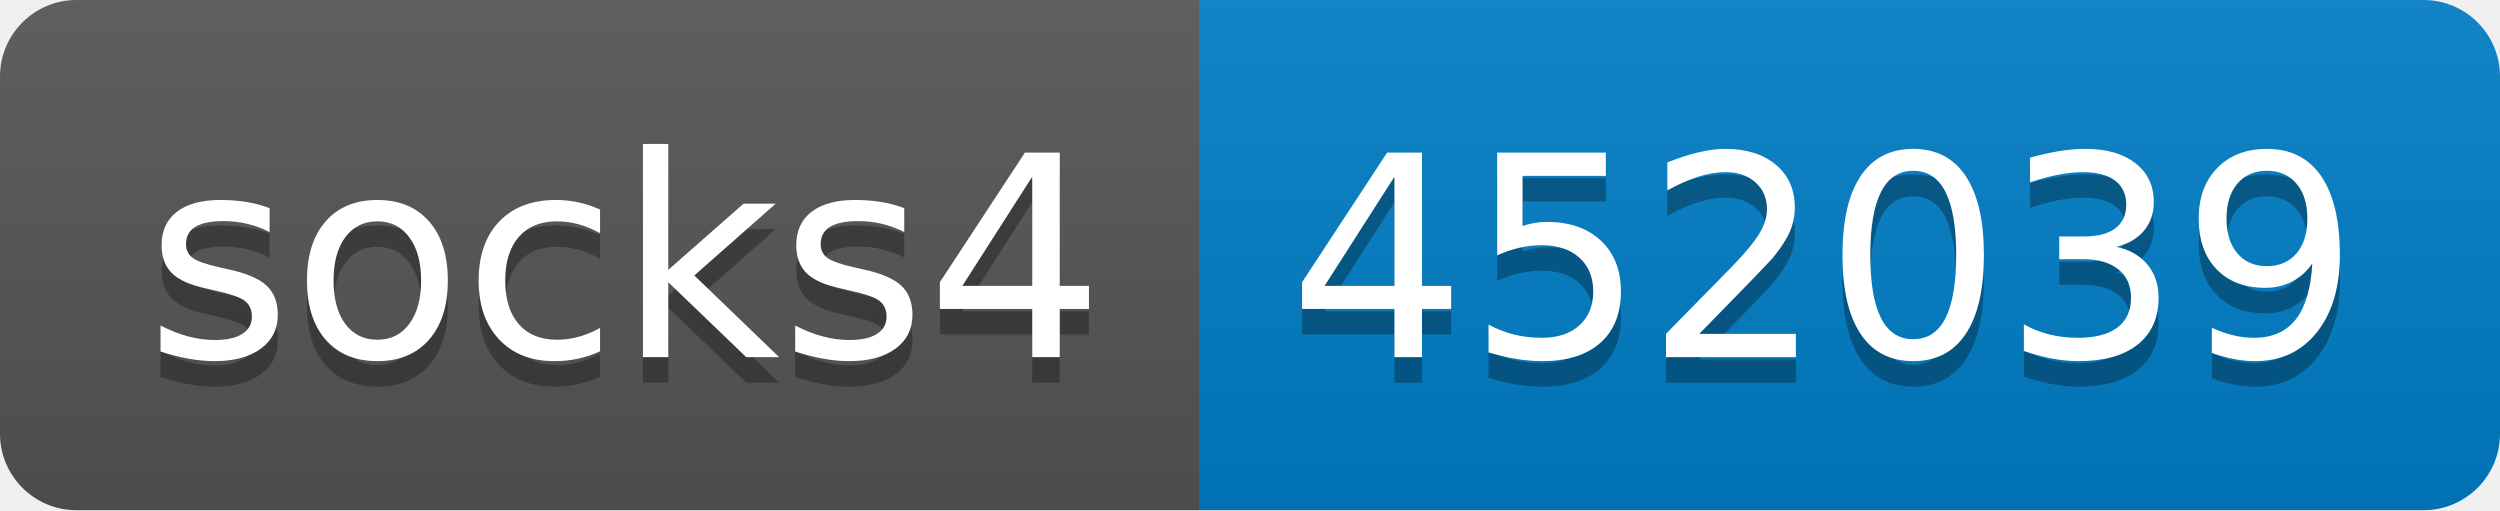
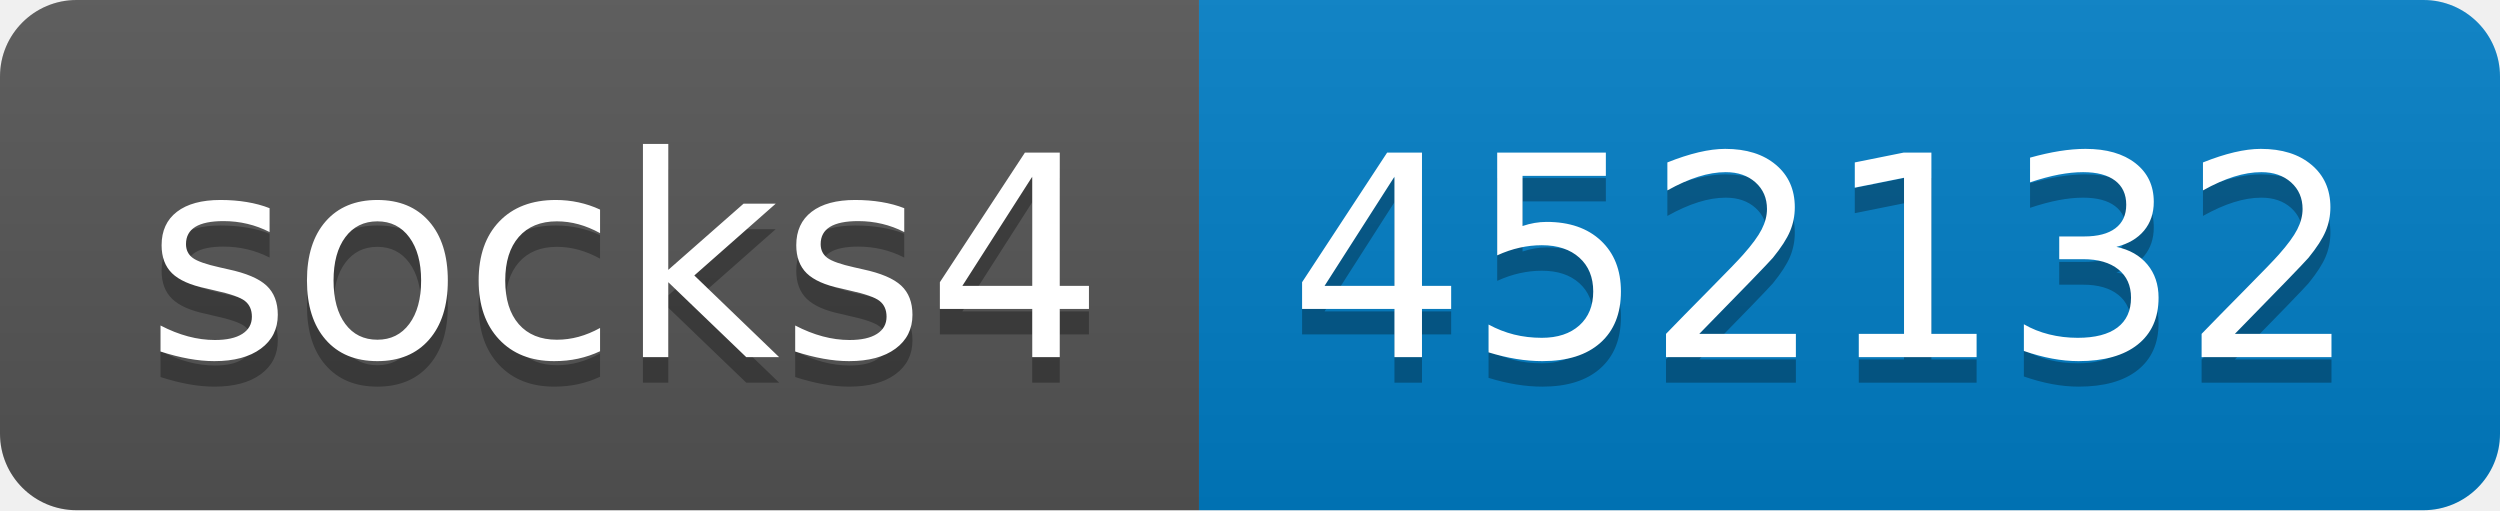
- <svg xmlns="http://www.w3.org/2000/svg" width="98" height="20" role="img" aria-label="socks4: 452039">
+ <svg xmlns="http://www.w3.org/2000/svg" width="98" height="20" role="img" aria-label="socks4: 452132">
  <linearGradient id="s" x2="0" y2="100%">
    <stop offset="0" stop-color="#bbb" stop-opacity=".1" />
    <stop offset="1" stop-opacity=".1" />
  </linearGradient>
  <clipPath id="r">
    <rect width="98" height="20" rx="3" fill="#fff" />
  </clipPath>
  <g clip-path="url(#r)">
    <rect width="47" height="20" fill="#555" />
    <rect x="47" width="51" height="20" fill="#007ec6" />
    <rect width="98" height="20" fill="url(#s)" />
  </g>
  <g fill="#fff" text-anchor="middle" font-family="Verdana,Geneva,DejaVu Sans,sans-serif" text-rendering="geometricPrecision" font-size="110">
    <text aria-hidden="true" x="245" y="150" fill="#010101" fill-opacity=".3" transform="scale(.1)" textLength="370">socks4</text>
    <text x="245" y="140" transform="scale(.1)" fill="#fff" textLength="370">socks4</text>
-     <text aria-hidden="true" x="715" y="150" fill="#010101" fill-opacity=".3" transform="scale(.1)" textLength="410">452039</text>
-     <text x="715" y="140" transform="scale(.1)" fill="#fff" textLength="410">452039</text>
+     <text aria-hidden="true" x="715" y="150" fill="#010101" fill-opacity=".3" transform="scale(.1)" textLength="410">452132</text>
+     <text x="715" y="140" transform="scale(.1)" fill="#fff" textLength="410">452132</text>
  </g>
</svg>
